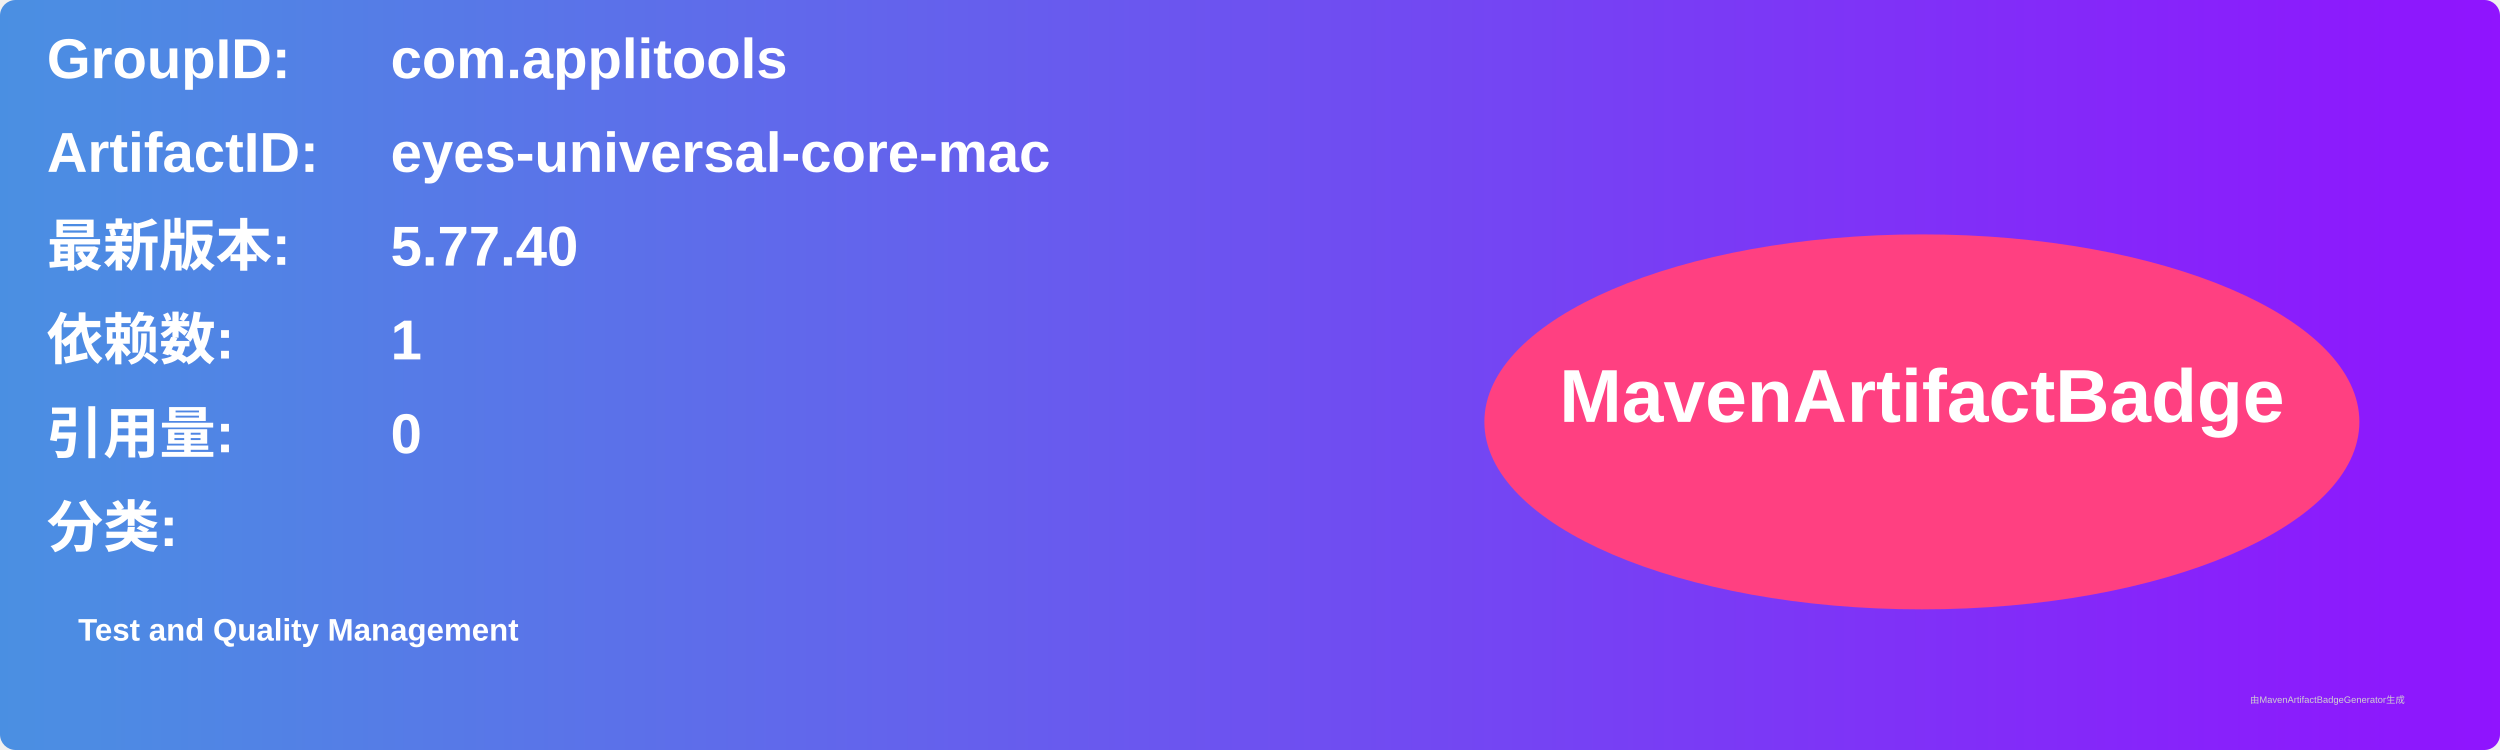
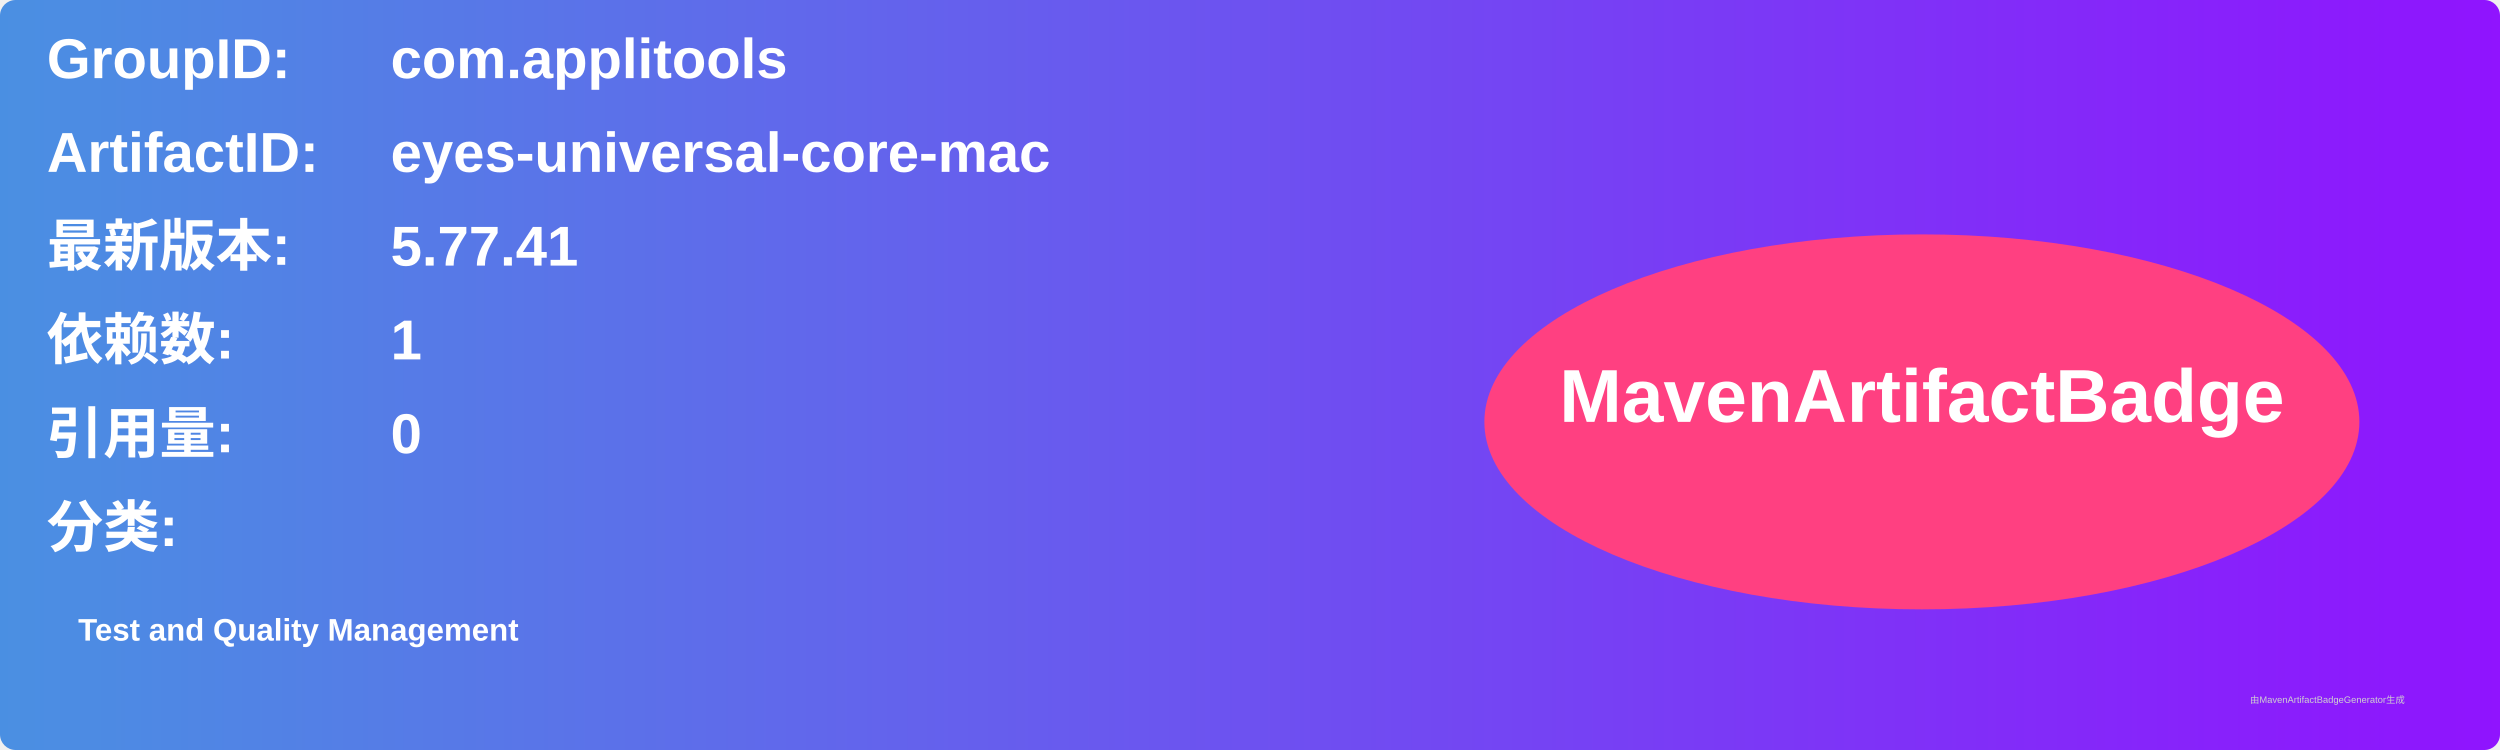
<svg xmlns="http://www.w3.org/2000/svg" width="800" height="240" viewBox="0 0 800 240">
  <linearGradient id="grad" x1="0%" y1="0%" x2="100%" y2="0%">
    <stop offset="0%" stop-color="#4a90e2" />
    <stop offset="100%" stop-color="#9013fe" />
  </linearGradient>
  <rect width="100%" height="100%" rx="5" ry="5" fill="url(#grad)" />
  <g transform="translate(15, 15)">
    <text x="0" y="10" font-family="Arial" font-size="18" fill="white" font-weight="bold" width="260">GroupID:</text>
    <text x="110" y="10" font-family="Arial" font-size="18" fill="white" font-weight="bold" width="460">com.applitools</text>
    <text x="0" y="40" font-family="Arial" font-size="18" fill="white" font-weight="bold" width="260">ArtifactID:</text>
    <text x="110" y="40" font-family="Arial" font-size="18" fill="white" font-weight="bold" width="460">eyes-universal-core-mac</text>
    <text x="0" y="70" font-family="Arial" font-size="18" fill="white" font-weight="bold">最新版本:</text>
    <text x="110" y="70" font-family="Arial" font-size="18" fill="white" font-weight="bold">
-       <tspan font-weight="bold">5.77.40</tspan>
+       <tspan font-weight="bold">5.77.41</tspan>
    </text>
    <text x="0" y="100" font-family="Arial" font-size="18" fill="white" font-weight="bold">依赖数: </text>
    <text x="110" y="100" font-family="Arial" font-size="18" fill="white">
      <tspan font-weight="bold">1</tspan>
    </text>
    <text x="0" y="130" font-family="Arial" font-size="18" fill="white" font-weight="bold">引用量: </text>
    <text x="110" y="130" font-family="Arial" font-size="18" fill="white">
      <tspan font-weight="bold">0</tspan>
    </text>
    <text x="0" y="160" font-family="Arial" font-size="18" fill="white" font-weight="bold">分类:</text>
    <text x="10" y="190" font-family="Arial" font-size="10" fill="white">
      <tspan font-weight="bold">Test and Quality Management</tspan>
    </text>
    <ellipse cx="600" cy="120" rx="140" ry="60" fill="#ff4081" />
    <text x="600" y="120" text-anchor="middle" font-family="Arial" font-size="24" fill="white" font-weight="bold">MavenArtifactBadge</text>
  </g>
  <text x="720" y="225" font-family="Arial" font-size="3" fill="#d0d0d0">由MavenArtifactBadgeGenerator生成</text>
</svg>
